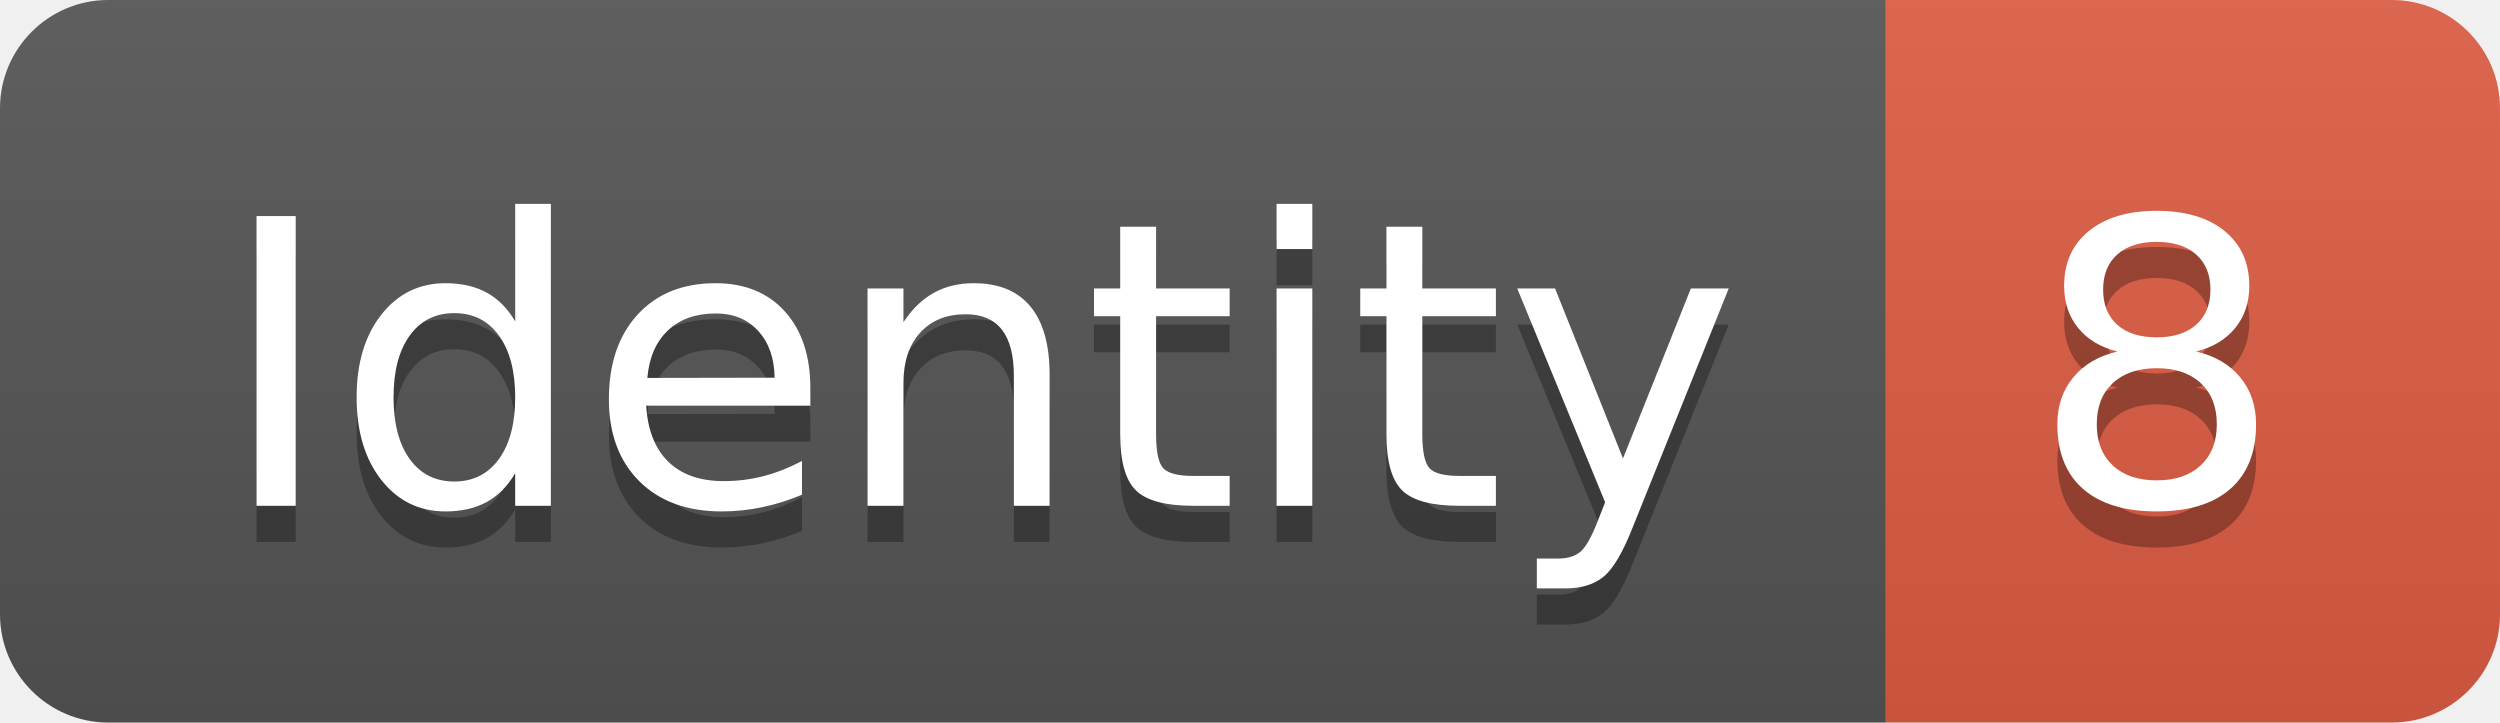
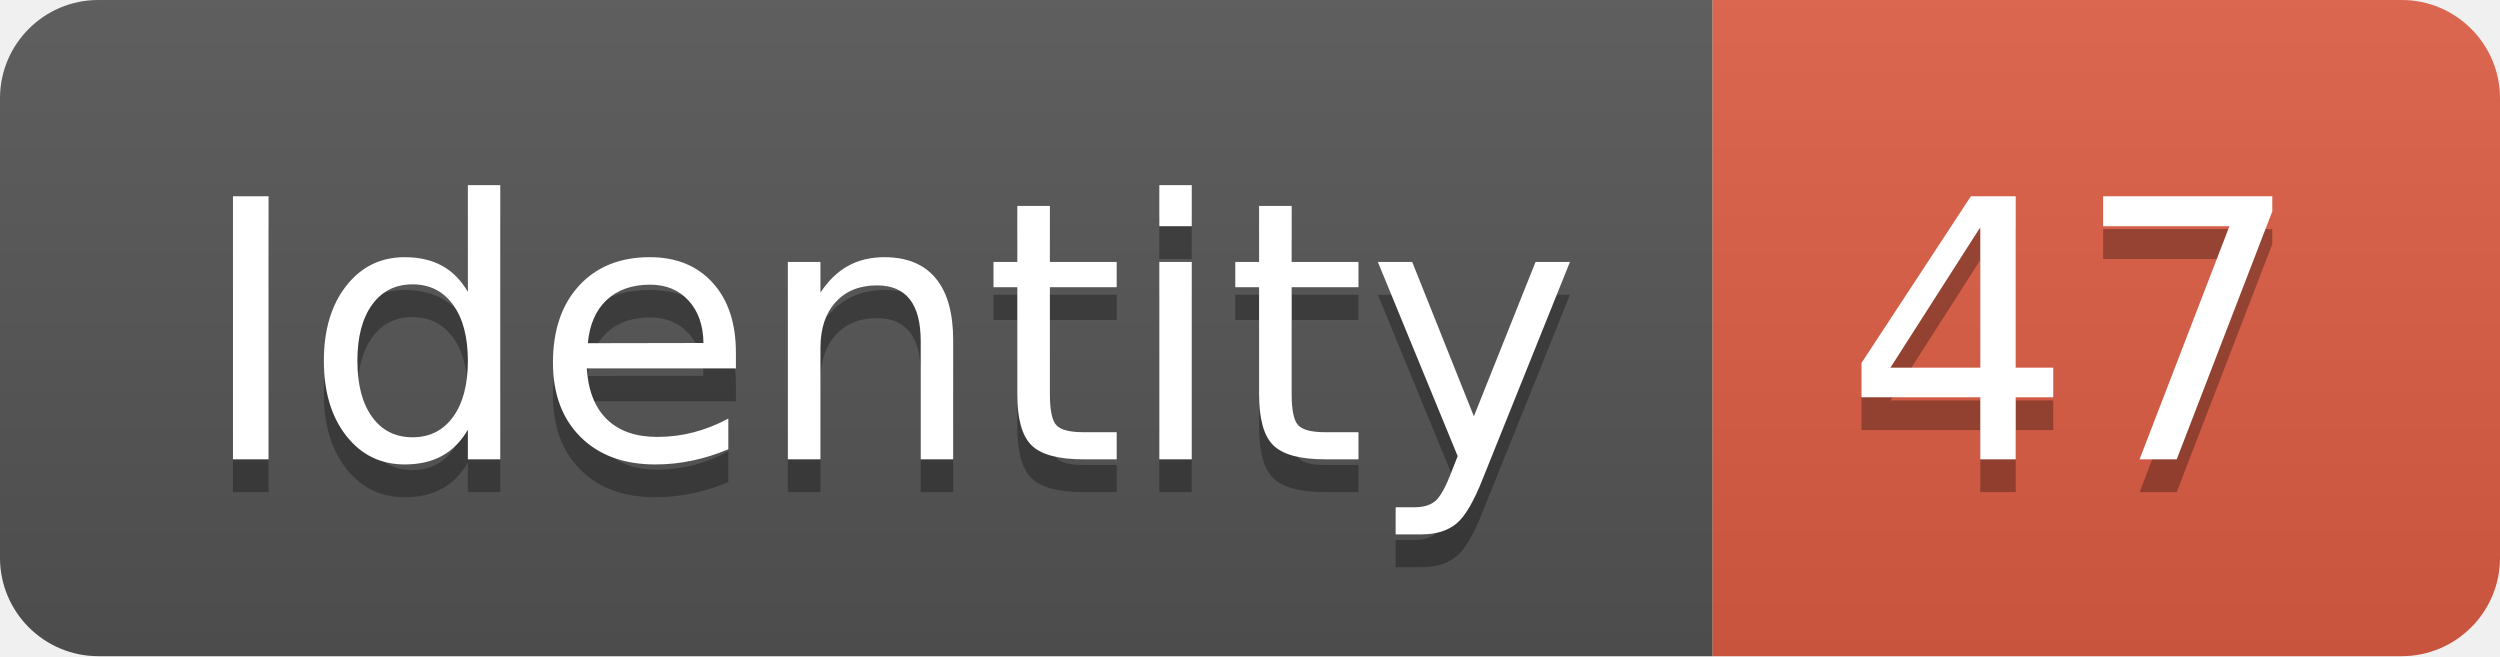
- <svg xmlns="http://www.w3.org/2000/svg" width="69.2" height="20">
+ <svg xmlns="http://www.w3.org/2000/svg" width="76.2" height="20">
  <linearGradient id="smooth" x2="0" y2="100%">
    <stop offset="0" stop-color="#bbb" stop-opacity=".1" />
    <stop offset="1" stop-opacity=".1" />
  </linearGradient>
  <clipPath id="round">
-     <rect width="69.2" height="20" rx="3" fill="#fff" />
+     <rect width="76.2" height="20" rx="3" fill="#fff" />
  </clipPath>
  <g clip-path="url(#round)">
    <rect width="52.2" height="20" fill="#555" />
-     <rect x="52.2" width="17.0" height="20" fill="#e05d44" />
-     <rect width="69.2" height="20" fill="url(#smooth)" />
+     <rect x="52.2" width="24.0" height="20" fill="#e05d44" />
+     <rect width="76.2" height="20" fill="url(#smooth)" />
  </g>
  <g fill="#fff" text-anchor="middle" font-family="DejaVu Sans,Verdana,Geneva,sans-serif" font-size="110">
    <text x="271.0" y="150" fill="#010101" fill-opacity=".3" transform="scale(0.1)" textLength="422.0" lengthAdjust="spacing">Identity</text>
    <text x="271.0" y="140" transform="scale(0.1)" textLength="422.0" lengthAdjust="spacing">Identity</text>
-     <text x="597.0" y="150" fill="#010101" fill-opacity=".3" transform="scale(0.1)" textLength="70.0" lengthAdjust="spacing">8</text>
-     <text x="597.0" y="140" transform="scale(0.1)" textLength="70.0" lengthAdjust="spacing">8</text>
+     <text x="632.0" y="150" fill="#010101" fill-opacity=".3" transform="scale(0.1)" textLength="140.0" lengthAdjust="spacing">47</text>
+     <text x="632.0" y="140" transform="scale(0.1)" textLength="140.0" lengthAdjust="spacing">47</text>
  </g>
</svg>
